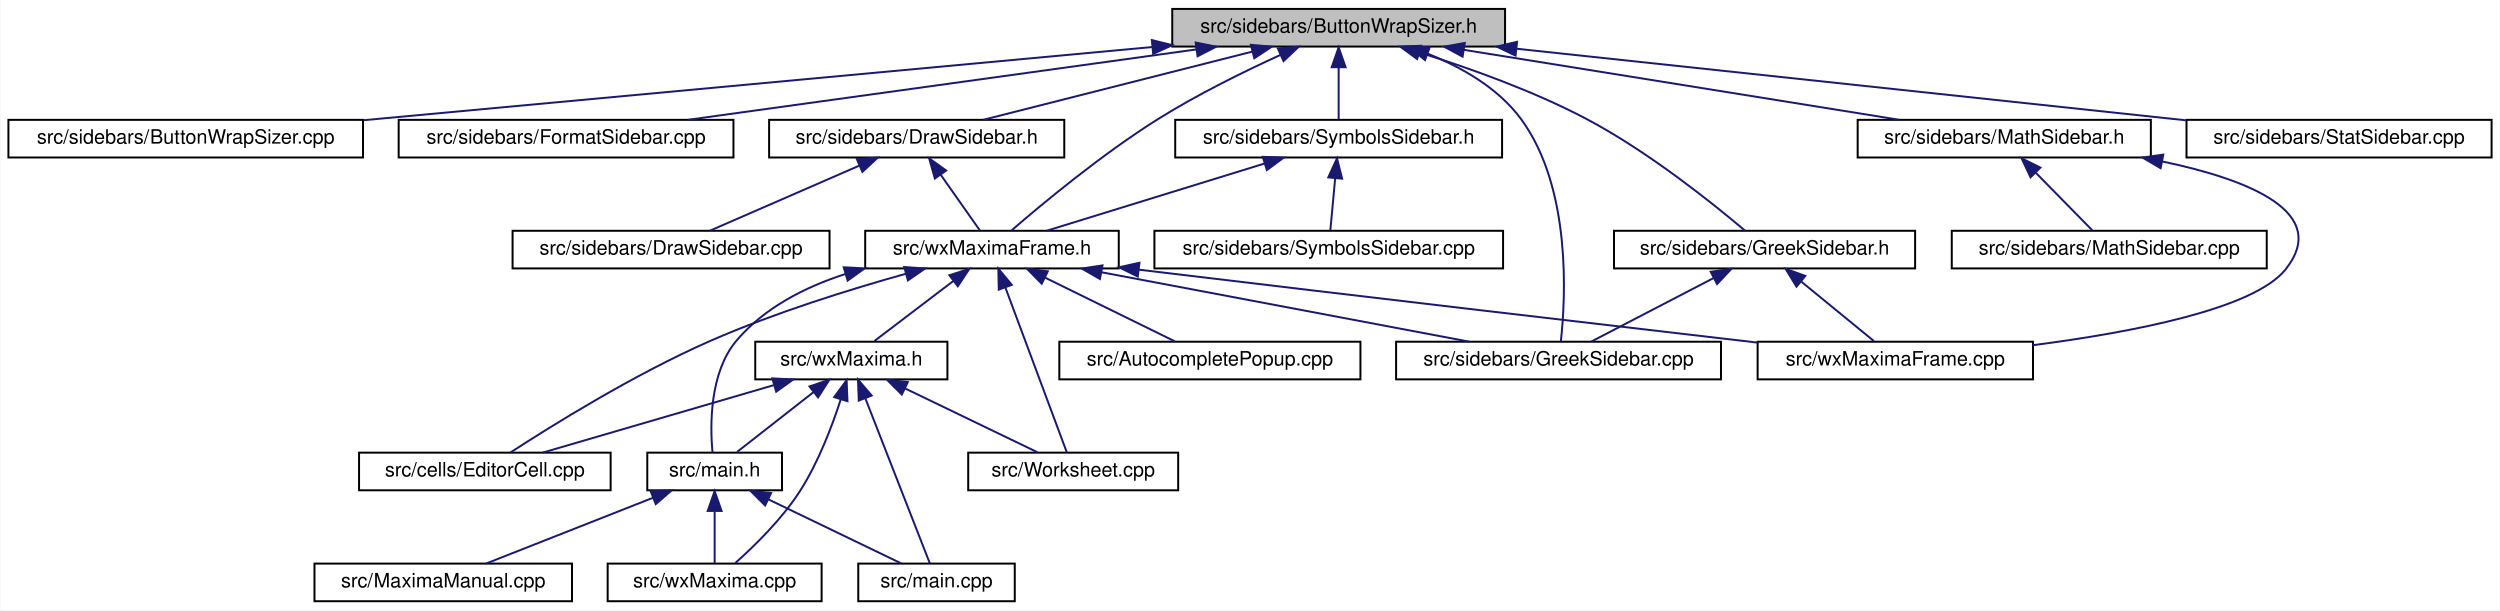
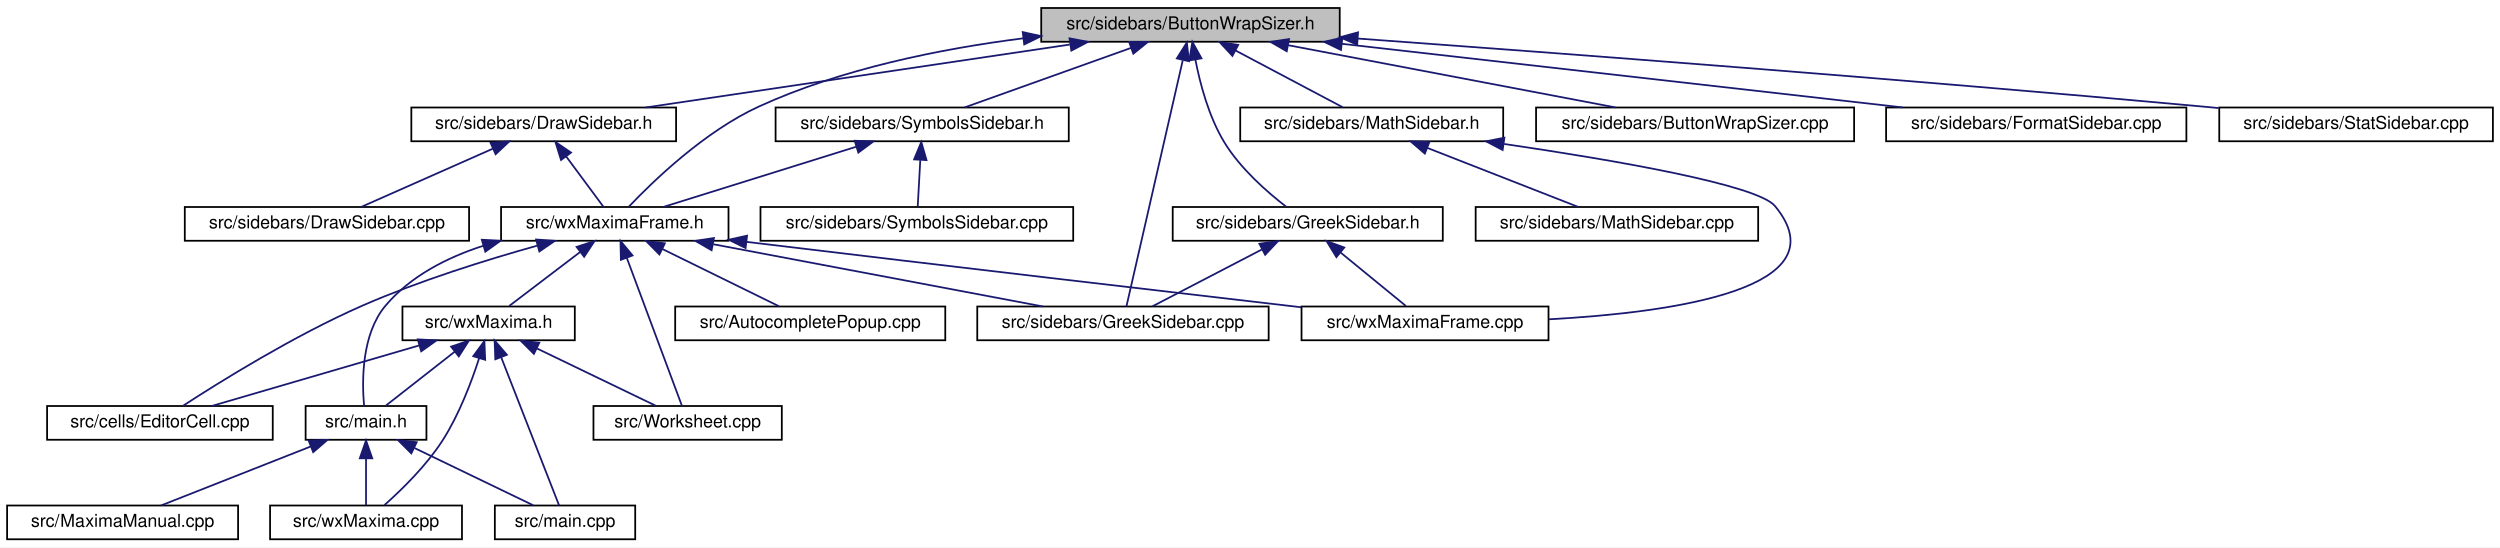
- <svg xmlns="http://www.w3.org/2000/svg" xmlns:xlink="http://www.w3.org/1999/xlink" width="1262pt" height="308pt" viewBox="0.00 0.00 1261.50 308.00">
+ <svg xmlns="http://www.w3.org/2000/svg" xmlns:xlink="http://www.w3.org/1999/xlink" width="1407pt" height="308pt" viewBox="0.00 0.00 1407.00 308.00">
  <g id="graph0" class="graph" transform="scale(1 1) rotate(0) translate(4 304)">
-     <polygon fill="white" stroke="transparent" points="-4,4 -4,-304 1257.5,-304 1257.5,4 -4,4" />
+     <polygon fill="white" stroke="transparent" points="-4,4 -4,-304 1403,-304 1403,4 -4,4" />
    <g id="node1" class="node">
      <g id="a_node1">
        <a xlink:title="This file contains the definition of the class Buttonwrapsizer that allows to select arbitrary unicod...">
-           <polygon fill="#bfbfbf" stroke="black" points="587.5,-280.5 587.5,-299.5 755.5,-299.5 755.5,-280.5 587.5,-280.5" />
-           <text text-anchor="middle" x="671.5" y="-287.5" font-family="Helvetica,sans-Serif" font-size="10.00">src/sidebars/ButtonWrapSizer.h</text>
+           <polygon fill="#bfbfbf" stroke="black" points="582,-280.5 582,-299.5 750,-299.5 750,-280.5 582,-280.5" />
+           <text text-anchor="middle" x="666" y="-287.5" font-family="Helvetica,sans-Serif" font-size="10.00">src/sidebars/ButtonWrapSizer.h</text>
        </a>
      </g>
    </g>
    <g id="node2" class="node">
      <g id="a_node2">
-         <a xlink:href="ButtonWrapSizer_8cpp.html" target="_top" xlink:title="This file defines the class CharacterButton.">
-           <polygon fill="white" stroke="black" points="0,-224.5 0,-243.5 179,-243.5 179,-224.5 0,-224.5" />
-           <text text-anchor="middle" x="89.5" y="-231.5" font-family="Helvetica,sans-Serif" font-size="10.00">src/sidebars/ButtonWrapSizer.cpp</text>
+         <a xlink:href="DrawSidebar_8h.html" target="_top" xlink:title="This file declares the class StatSidebar, that provides some statistics buttons.">
+           <polygon fill="white" stroke="black" points="227.5,-224.5 227.5,-243.5 376.5,-243.5 376.5,-224.5 227.5,-224.5" />
+           <text text-anchor="middle" x="302" y="-231.5" font-family="Helvetica,sans-Serif" font-size="10.00">src/sidebars/DrawSidebar.h</text>
        </a>
      </g>
    </g>
    <g id="edge1" class="edge">
-       <path fill="none" stroke="midnightblue" d="M577.42,-280.27C467.56,-270.08 287.17,-253.34 179.22,-243.32" />
-       <polygon fill="midnightblue" stroke="midnightblue" points="577.21,-283.77 587.49,-281.21 577.86,-276.8 577.21,-283.77" />
-     </g>
-     <g id="node3" class="node">
-       <g id="a_node3">
-         <a xlink:href="FormatSidebar_8cpp.html" target="_top" xlink:title="This file defines the class FormatSidebar.">
-           <polygon fill="white" stroke="black" points="197,-224.5 197,-243.5 366,-243.5 366,-224.5 197,-224.5" />
-           <text text-anchor="middle" x="281.5" y="-231.5" font-family="Helvetica,sans-Serif" font-size="10.00">src/sidebars/FormatSidebar.cpp</text>
-         </a>
-       </g>
-     </g>
-     <g id="edge2" class="edge">
-       <path fill="none" stroke="midnightblue" d="M599.58,-279.04C525.92,-268.84 412.63,-253.16 343.01,-243.52" />
-       <polygon fill="midnightblue" stroke="midnightblue" points="599.32,-282.54 609.7,-280.44 600.28,-275.6 599.32,-282.54" />
+       <path fill="none" stroke="midnightblue" d="M598.03,-278.92C529.26,-268.71 424.13,-253.12 359.41,-243.52" />
+       <polygon fill="midnightblue" stroke="midnightblue" points="597.92,-282.44 608.32,-280.44 598.95,-275.51 597.92,-282.44" />
    </g>
    <g id="node4" class="node">
      <g id="a_node4">
-         <a xlink:href="DrawSidebar_8h.html" target="_top" xlink:title="This file declares the class StatSidebar, that provides some statistics buttons.">
-           <polygon fill="white" stroke="black" points="384,-224.5 384,-243.5 533,-243.5 533,-224.5 384,-224.5" />
-           <text text-anchor="middle" x="458.5" y="-231.5" font-family="Helvetica,sans-Serif" font-size="10.00">src/sidebars/DrawSidebar.h</text>
-         </a>
-       </g>
-     </g>
-     <g id="edge3" class="edge">
-       <path fill="none" stroke="midnightblue" d="M627.95,-277.96C587.72,-267.76 528.8,-252.82 492.09,-243.52" />
-       <polygon fill="midnightblue" stroke="midnightblue" points="627.2,-281.38 637.75,-280.44 628.92,-274.59 627.2,-281.38" />
-     </g>
-     <g id="node6" class="node">
-       <g id="a_node6">
        <a xlink:href="wxMaximaFrame_8h.html" target="_top" xlink:title="This file declares the class wxMaximaFrame.">
-           <polygon fill="white" stroke="black" points="432.5,-168.5 432.5,-187.5 560.5,-187.5 560.5,-168.5 432.5,-168.5" />
-           <text text-anchor="middle" x="496.5" y="-175.5" font-family="Helvetica,sans-Serif" font-size="10.00">src/wxMaximaFrame.h</text>
+           <polygon fill="white" stroke="black" points="278,-168.5 278,-187.5 406,-187.5 406,-168.5 278,-168.5" />
+           <text text-anchor="middle" x="342" y="-175.5" font-family="Helvetica,sans-Serif" font-size="10.00">src/wxMaximaFrame.h</text>
        </a>
      </g>
    </g>
    <g id="edge32" class="edge">
-       <path fill="none" stroke="midnightblue" d="M642.11,-276.28C623.89,-267.96 600.26,-256.36 580.5,-244 552.05,-226.2 521.59,-200.86 506.37,-187.69" />
-       <polygon fill="midnightblue" stroke="midnightblue" points="640.81,-279.53 651.36,-280.44 643.68,-273.15 640.81,-279.53" />
-     </g>
-     <g id="node13" class="node">
-       <g id="a_node13">
+       <path fill="none" stroke="midnightblue" d="M571.88,-282.44C525.42,-276.54 469.51,-265.31 423,-244 392.51,-230.03 363.57,-202.05 350.02,-187.79" />
+       <polygon fill="midnightblue" stroke="midnightblue" points="571.6,-285.93 581.94,-283.66 572.44,-278.98 571.6,-285.93" />
+     </g>
+     <g id="node11" class="node">
+       <g id="a_node11">
        <a xlink:href="GreekSidebar_8cpp.html" target="_top" xlink:title="This file defines the class GreekSidebar.">
-           <polygon fill="white" stroke="black" points="700.5,-112.5 700.5,-131.5 864.5,-131.5 864.5,-112.5 700.5,-112.5" />
-           <text text-anchor="middle" x="782.5" y="-119.5" font-family="Helvetica,sans-Serif" font-size="10.00">src/sidebars/GreekSidebar.cpp</text>
+           <polygon fill="white" stroke="black" points="546,-112.5 546,-131.5 710,-131.5 710,-112.5 546,-112.5" />
+           <text text-anchor="middle" x="628" y="-119.5" font-family="Helvetica,sans-Serif" font-size="10.00">src/sidebars/GreekSidebar.cpp</text>
        </a>
      </g>
    </g>
    <g id="edge24" class="edge">
-       <path fill="none" stroke="midnightblue" d="M716.36,-276.92C733.66,-270.04 752.01,-259.57 763.5,-244 789.26,-209.1 786.03,-152.98 783.66,-131.63" />
-       <polygon fill="midnightblue" stroke="midnightblue" points="715.09,-273.66 706.9,-280.39 717.5,-280.23 715.09,-273.66" />
+       <path fill="none" stroke="midnightblue" d="M661.63,-269.93C653.39,-233.92 635.84,-157.23 629.96,-131.57" />
+       <polygon fill="midnightblue" stroke="midnightblue" points="658.31,-271.11 663.96,-280.08 665.14,-269.55 658.31,-271.11" />
+     </g>
+     <g id="node15" class="node">
+       <g id="a_node15">
+         <a xlink:href="ButtonWrapSizer_8cpp.html" target="_top" xlink:title="This file defines the class CharacterButton.">
+           <polygon fill="white" stroke="black" points="860.5,-224.5 860.5,-243.5 1039.5,-243.5 1039.5,-224.5 860.5,-224.5" />
+           <text text-anchor="middle" x="950" y="-231.5" font-family="Helvetica,sans-Serif" font-size="10.00">src/sidebars/ButtonWrapSizer.cpp</text>
+         </a>
+       </g>
+     </g>
+     <g id="edge19" class="edge">
+       <path fill="none" stroke="midnightblue" d="M721.03,-278.54C774.7,-268.33 855.34,-253 905.21,-243.52" />
+       <polygon fill="midnightblue" stroke="midnightblue" points="720.17,-275.14 711,-280.44 721.48,-282.01 720.17,-275.14" />
+     </g>
+     <g id="node16" class="node">
+       <g id="a_node16">
+         <a xlink:href="FormatSidebar_8cpp.html" target="_top" xlink:title="This file defines the class FormatSidebar.">
+           <polygon fill="white" stroke="black" points="1057.5,-224.5 1057.5,-243.5 1226.5,-243.5 1226.5,-224.5 1057.5,-224.5" />
+           <text text-anchor="middle" x="1142" y="-231.5" font-family="Helvetica,sans-Serif" font-size="10.00">src/sidebars/FormatSidebar.cpp</text>
+         </a>
+       </g>
+     </g>
+     <g id="edge20" class="edge">
+       <path fill="none" stroke="midnightblue" d="M751.31,-279.32C841.1,-269.14 981.07,-253.26 1066.84,-243.53" />
+       <polygon fill="midnightblue" stroke="midnightblue" points="750.7,-275.87 741.16,-280.47 751.49,-282.82 750.7,-275.87" />
    </g>
    <g id="node17" class="node">
      <g id="a_node17">
        <a xlink:href="GreekSidebar_8h.html" target="_top" xlink:title="This file declares the class wxMaximaFrame.">
-           <polygon fill="white" stroke="black" points="810.5,-168.5 810.5,-187.5 962.5,-187.5 962.5,-168.5 810.5,-168.5" />
-           <text text-anchor="middle" x="886.5" y="-175.5" font-family="Helvetica,sans-Serif" font-size="10.00">src/sidebars/GreekSidebar.h</text>
+           <polygon fill="white" stroke="black" points="656,-168.5 656,-187.5 808,-187.5 808,-168.5 656,-168.5" />
+           <text text-anchor="middle" x="732" y="-175.5" font-family="Helvetica,sans-Serif" font-size="10.00">src/sidebars/GreekSidebar.h</text>
        </a>
      </g>
    </g>
    <g id="edge21" class="edge">
-       <path fill="none" stroke="midnightblue" d="M712.46,-277.45C737.48,-269.62 769.7,-258.14 796.5,-244 827.87,-227.45 860.64,-201.11 876.59,-187.61" />
-       <polygon fill="midnightblue" stroke="midnightblue" points="711.11,-274.2 702.57,-280.47 713.15,-280.9 711.11,-274.2" />
+       <path fill="none" stroke="midnightblue" d="M668.78,-270.35C671.42,-256.76 676.32,-238.29 685,-224 694.03,-209.13 709.2,-195.87 719.86,-187.66" />
+       <polygon fill="midnightblue" stroke="midnightblue" points="665.29,-269.98 667.06,-280.43 672.19,-271.16 665.29,-269.98" />
    </g>
    <g id="node18" class="node">
      <g id="a_node18">
        <a xlink:href="MathSidebar_8h.html" target="_top" xlink:title="This file declares the class wxMaximaFrame.">
-           <polygon fill="white" stroke="black" points="933.5,-224.5 933.5,-243.5 1081.5,-243.5 1081.5,-224.5 933.5,-224.5" />
-           <text text-anchor="middle" x="1007.5" y="-231.5" font-family="Helvetica,sans-Serif" font-size="10.00">src/sidebars/MathSidebar.h</text>
+           <polygon fill="white" stroke="black" points="694,-224.5 694,-243.5 842,-243.5 842,-224.5 694,-224.5" />
+           <text text-anchor="middle" x="768" y="-231.5" font-family="Helvetica,sans-Serif" font-size="10.00">src/sidebars/MathSidebar.h</text>
        </a>
      </g>
    </g>
    <g id="edge25" class="edge">
-       <path fill="none" stroke="midnightblue" d="M734.63,-278.85C798.12,-268.65 894.89,-253.1 954.51,-243.52" />
-       <polygon fill="midnightblue" stroke="midnightblue" points="734.06,-275.4 724.74,-280.44 735.17,-282.31 734.06,-275.4" />
+       <path fill="none" stroke="midnightblue" d="M691.33,-275.59C710.19,-265.61 735.38,-252.27 751.65,-243.65" />
+       <polygon fill="midnightblue" stroke="midnightblue" points="689.59,-272.55 682.39,-280.32 692.86,-278.74 689.59,-272.55" />
    </g>
    <g id="node20" class="node">
      <g id="a_node20">
        <a xlink:href="StatSidebar_8cpp.html" target="_top" xlink:title="This file defines the class StatSidebar.">
-           <polygon fill="white" stroke="black" points="1099.5,-224.5 1099.5,-243.5 1253.5,-243.5 1253.5,-224.5 1099.5,-224.5" />
-           <text text-anchor="middle" x="1176.5" y="-231.5" font-family="Helvetica,sans-Serif" font-size="10.00">src/sidebars/StatSidebar.cpp</text>
+           <polygon fill="white" stroke="black" points="1245,-224.5 1245,-243.5 1399,-243.5 1399,-224.5 1245,-224.5" />
+           <text text-anchor="middle" x="1322" y="-231.5" font-family="Helvetica,sans-Serif" font-size="10.00">src/sidebars/StatSidebar.cpp</text>
        </a>
      </g>
    </g>
    <g id="edge28" class="edge">
-       <path fill="none" stroke="midnightblue" d="M761.23,-279.4C857.33,-269.13 1008.25,-252.99 1099.25,-243.26" />
-       <polygon fill="midnightblue" stroke="midnightblue" points="760.81,-275.93 751.24,-280.47 761.56,-282.89 760.81,-275.93" />
+       <path fill="none" stroke="midnightblue" d="M760.09,-282.31C873.15,-274.1 1068.56,-259.37 1236,-244 1238.84,-243.74 1241.73,-243.47 1244.65,-243.19" />
+       <polygon fill="midnightblue" stroke="midnightblue" points="759.8,-278.82 750.08,-283.04 760.31,-285.8 759.8,-278.82" />
    </g>
    <g id="node21" class="node">
      <g id="a_node21">
        <a xlink:href="SymbolsSidebar_8h.html" target="_top" xlink:title="This file declares the class wxMaximaFrame.">
-           <polygon fill="white" stroke="black" points="589,-224.5 589,-243.5 754,-243.5 754,-224.5 589,-224.5" />
-           <text text-anchor="middle" x="671.5" y="-231.5" font-family="Helvetica,sans-Serif" font-size="10.00">src/sidebars/SymbolsSidebar.h</text>
+           <polygon fill="white" stroke="black" points="432.5,-224.5 432.5,-243.5 597.5,-243.5 597.5,-224.5 432.5,-224.5" />
+           <text text-anchor="middle" x="515" y="-231.5" font-family="Helvetica,sans-Serif" font-size="10.00">src/sidebars/SymbolsSidebar.h</text>
        </a>
      </g>
    </g>
    <g id="edge29" class="edge">
-       <path fill="none" stroke="midnightblue" d="M671.5,-269.8C671.5,-260.91 671.5,-250.78 671.5,-243.75" />
-       <polygon fill="midnightblue" stroke="midnightblue" points="668,-270.08 671.5,-280.08 675,-270.08 668,-270.08" />
+       <path fill="none" stroke="midnightblue" d="M632.55,-277.04C604.14,-266.88 564.06,-252.55 538.81,-243.52" />
+       <polygon fill="midnightblue" stroke="midnightblue" points="631.48,-280.37 642.07,-280.44 633.84,-273.78 631.48,-280.37" />
+     </g>
+     <g id="node3" class="node">
+       <g id="a_node3">
+         <a xlink:href="DrawSidebar_8cpp.html" target="_top" xlink:title="This file defines the class StatSidebar.">
+           <polygon fill="white" stroke="black" points="100,-168.5 100,-187.5 260,-187.5 260,-168.5 100,-168.5" />
+           <text text-anchor="middle" x="180" y="-175.5" font-family="Helvetica,sans-Serif" font-size="10.00">src/sidebars/DrawSidebar.cpp</text>
+         </a>
+       </g>
+     </g>
+     <g id="edge2" class="edge">
+       <path fill="none" stroke="midnightblue" d="M273.46,-220.37C250.61,-210.26 219.19,-196.35 199.24,-187.52" />
+       <polygon fill="midnightblue" stroke="midnightblue" points="272.11,-223.6 282.67,-224.44 274.94,-217.2 272.11,-223.6" />
+     </g>
+     <g id="edge3" class="edge">
+       <path fill="none" stroke="midnightblue" d="M314.7,-215.86C321.63,-206.5 329.91,-195.33 335.52,-187.75" />
+       <polygon fill="midnightblue" stroke="midnightblue" points="311.75,-213.96 308.61,-224.08 317.37,-218.13 311.75,-213.96" />
    </g>
    <g id="node5" class="node">
      <g id="a_node5">
-         <a xlink:href="DrawSidebar_8cpp.html" target="_top" xlink:title="This file defines the class StatSidebar.">
-           <polygon fill="white" stroke="black" points="254.5,-168.5 254.5,-187.5 414.5,-187.5 414.5,-168.5 254.5,-168.5" />
-           <text text-anchor="middle" x="334.5" y="-175.5" font-family="Helvetica,sans-Serif" font-size="10.00">src/sidebars/DrawSidebar.cpp</text>
+         <a xlink:href="AutocompletePopup_8cpp.html" target="_top" xlink:title="This file defines the class AutocompletePopup.">
+           <polygon fill="white" stroke="black" points="376,-112.5 376,-131.5 528,-131.5 528,-112.5 376,-112.5" />
+           <text text-anchor="middle" x="452" y="-119.5" font-family="Helvetica,sans-Serif" font-size="10.00">src/AutocompletePopup.cpp</text>
        </a>
      </g>
    </g>
    <g id="edge4" class="edge">
-       <path fill="none" stroke="midnightblue" d="M429.49,-220.37C406.27,-210.26 374.34,-196.35 354.06,-187.52" />
-       <polygon fill="midnightblue" stroke="midnightblue" points="428.29,-223.66 438.85,-224.44 431.08,-217.24 428.29,-223.66" />
+       <path fill="none" stroke="midnightblue" d="M368.76,-163.86C389.16,-153.85 416.67,-140.35 434.37,-131.65" />
+       <polygon fill="midnightblue" stroke="midnightblue" points="367.11,-160.78 359.67,-168.32 370.19,-167.06 367.11,-160.78" />
+     </g>
+     <g id="node6" class="node">
+       <g id="a_node6">
+         <a xlink:href="EditorCell_8cpp.html" target="_top" xlink:title="This file defines the class EditorCell.">
+           <polygon fill="white" stroke="black" points="22.5,-56.5 22.5,-75.5 149.5,-75.5 149.5,-56.5 22.5,-56.5" />
+           <text text-anchor="middle" x="86" y="-63.5" font-family="Helvetica,sans-Serif" font-size="10.00">src/cells/EditorCell.cpp</text>
+         </a>
+       </g>
    </g>
    <g id="edge5" class="edge">
-       <path fill="none" stroke="midnightblue" d="M470.56,-215.86C477.14,-206.5 485.01,-195.33 490.34,-187.75" />
-       <polygon fill="midnightblue" stroke="midnightblue" points="467.67,-213.89 464.77,-224.08 473.39,-217.92 467.67,-213.89" />
+       <path fill="none" stroke="midnightblue" d="M298.58,-165.82C270.01,-157.84 232.11,-146.05 200,-132 161.6,-115.19 119.51,-88.97 98.87,-75.54" />
+       <polygon fill="midnightblue" stroke="midnightblue" points="297.71,-169.21 308.28,-168.48 299.56,-162.46 297.71,-169.21" />
    </g>
    <g id="node7" class="node">
      <g id="a_node7">
-         <a xlink:href="AutocompletePopup_8cpp.html" target="_top" xlink:title="This file defines the class AutocompletePopup.">
-           <polygon fill="white" stroke="black" points="530.5,-112.5 530.5,-131.5 682.5,-131.5 682.5,-112.5 530.5,-112.5" />
-           <text text-anchor="middle" x="606.5" y="-119.5" font-family="Helvetica,sans-Serif" font-size="10.00">src/AutocompletePopup.cpp</text>
+         <a xlink:href="main_8h.html" target="_top" xlink:title="This file declares the class wxMaxima that contains most of the program's logic.">
+           <polygon fill="white" stroke="black" points="168,-56.5 168,-75.5 236,-75.5 236,-56.5 168,-56.5" />
+           <text text-anchor="middle" x="202" y="-63.5" font-family="Helvetica,sans-Serif" font-size="10.00">src/main.h</text>
        </a>
      </g>
    </g>
    <g id="edge6" class="edge">
-       <path fill="none" stroke="midnightblue" d="M523.26,-163.86C543.66,-153.85 571.17,-140.35 588.87,-131.65" />
-       <polygon fill="midnightblue" stroke="midnightblue" points="521.61,-160.78 514.17,-168.32 524.69,-167.06 521.61,-160.78" />
+       <path fill="none" stroke="midnightblue" d="M268.01,-165.68C247.48,-159.06 227.01,-148.58 213,-132 199.41,-115.91 199.67,-89.37 200.9,-75.71" />
+       <polygon fill="midnightblue" stroke="midnightblue" points="267.16,-169.08 277.75,-168.54 269.14,-162.36 267.16,-169.08" />
+     </g>
+     <g id="edge10" class="edge">
+       <path fill="none" stroke="midnightblue" d="M397.41,-166.54C451.47,-156.33 532.67,-141 582.89,-131.52" />
+       <polygon fill="midnightblue" stroke="midnightblue" points="396.49,-163.15 387.32,-168.44 397.79,-170.03 396.49,-163.15" />
+     </g>
+     <g id="node12" class="node">
+       <g id="a_node12">
+         <a xlink:href="wxMaxima_8h.html" target="_top" xlink:title="This file declares the class wxMaxima that contains most of the program's logic.">
+           <polygon fill="white" stroke="black" points="222.5,-112.5 222.5,-131.5 319.5,-131.5 319.5,-112.5 222.5,-112.5" />
+           <text text-anchor="middle" x="271" y="-119.5" font-family="Helvetica,sans-Serif" font-size="10.00">src/wxMaxima.h</text>
+         </a>
+       </g>
+     </g>
+     <g id="edge11" class="edge">
+       <path fill="none" stroke="midnightblue" d="M322.41,-162.1C309.63,-152.38 293.39,-140.03 282.61,-131.83" />
+       <polygon fill="midnightblue" stroke="midnightblue" points="320.51,-165.06 330.59,-168.32 324.75,-159.48 320.51,-165.06" />
+     </g>
+     <g id="node13" class="node">
+       <g id="a_node13">
+         <a xlink:href="Worksheet_8cpp.html" target="_top" xlink:title="This file defines the class Worksheet.">
+           <polygon fill="white" stroke="black" points="330,-56.5 330,-75.5 436,-75.5 436,-56.5 330,-56.5" />
+           <text text-anchor="middle" x="383" y="-63.5" font-family="Helvetica,sans-Serif" font-size="10.00">src/Worksheet.cpp</text>
+         </a>
+       </g>
+     </g>
+     <g id="edge17" class="edge">
+       <path fill="none" stroke="midnightblue" d="M348.71,-159C357.66,-135 373.13,-93.47 379.8,-75.59" />
+       <polygon fill="midnightblue" stroke="midnightblue" points="345.43,-157.78 345.22,-168.37 351.99,-160.22 345.43,-157.78" />
+     </g>
+     <g id="node14" class="node">
+       <g id="a_node14">
+         <a xlink:href="wxMaximaFrame_8cpp.html" target="_top" xlink:title="This file defines the class wxMaximaFrame.">
+           <polygon fill="white" stroke="black" points="728.5,-112.5 728.5,-131.5 867.5,-131.5 867.5,-112.5 728.5,-112.5" />
+           <text text-anchor="middle" x="798" y="-119.5" font-family="Helvetica,sans-Serif" font-size="10.00">src/wxMaximaFrame.cpp</text>
+         </a>
+       </g>
+     </g>
+     <g id="edge18" class="edge">
+       <path fill="none" stroke="midnightblue" d="M416.17,-167.86C531.67,-153.98 653.87,-139.71 728.45,-131.05" />
+       <polygon fill="midnightblue" stroke="midnightblue" points="415.6,-164.41 406.09,-169.08 416.44,-171.36 415.6,-164.41" />
    </g>
    <g id="node8" class="node">
      <g id="a_node8">
-         <a xlink:href="EditorCell_8cpp.html" target="_top" xlink:title="This file defines the class EditorCell.">
-           <polygon fill="white" stroke="black" points="177,-56.5 177,-75.5 304,-75.5 304,-56.5 177,-56.5" />
-           <text text-anchor="middle" x="240.5" y="-63.5" font-family="Helvetica,sans-Serif" font-size="10.00">src/cells/EditorCell.cpp</text>
+         <a xlink:href="main_8cpp.html" target="_top" xlink:title="The file that defines the starting point of the program.">
+           <polygon fill="white" stroke="black" points="274.5,-0.5 274.5,-19.5 353.5,-19.5 353.5,-0.5 274.5,-0.5" />
+           <text text-anchor="middle" x="314" y="-7.5" font-family="Helvetica,sans-Serif" font-size="10.00">src/main.cpp</text>
        </a>
      </g>
    </g>
    <g id="edge7" class="edge">
-       <path fill="none" stroke="midnightblue" d="M453.08,-165.82C424.51,-157.84 386.61,-146.05 354.5,-132 316.1,-115.19 274.01,-88.97 253.37,-75.54" />
-       <polygon fill="midnightblue" stroke="midnightblue" points="452.21,-169.21 462.78,-168.48 454.06,-162.46 452.21,-169.21" />
+       <path fill="none" stroke="midnightblue" d="M229.25,-51.86C250.02,-41.85 278.02,-28.35 296.05,-19.65" />
+       <polygon fill="midnightblue" stroke="midnightblue" points="227.48,-48.83 219.99,-56.32 230.52,-55.13 227.48,-48.83" />
    </g>
    <g id="node9" class="node">
      <g id="a_node9">
-         <a xlink:href="main_8h.html" target="_top" xlink:title="This file declares the class wxMaxima that contains most of the program's logic.">
-           <polygon fill="white" stroke="black" points="322.5,-56.5 322.5,-75.5 390.5,-75.5 390.5,-56.5 322.5,-56.5" />
-           <text text-anchor="middle" x="356.5" y="-63.5" font-family="Helvetica,sans-Serif" font-size="10.00">src/main.h</text>
+         <a xlink:href="MaximaManual_8cpp.html" target="_top" xlink:title="This file defines the class MaximaManual.">
+           <polygon fill="white" stroke="black" points="0,-0.5 0,-19.5 130,-19.5 130,-0.5 0,-0.5" />
+           <text text-anchor="middle" x="65" y="-7.5" font-family="Helvetica,sans-Serif" font-size="10.00">src/MaximaManual.cpp</text>
        </a>
      </g>
    </g>
    <g id="edge8" class="edge">
-       <path fill="none" stroke="midnightblue" d="M422.51,-165.68C401.98,-159.06 381.51,-148.58 367.5,-132 353.91,-115.91 354.17,-89.37 355.4,-75.71" />
-       <polygon fill="midnightblue" stroke="midnightblue" points="421.66,-169.08 432.25,-168.54 423.64,-162.36 421.66,-169.08" />
-     </g>
-     <g id="edge12" class="edge">
-       <path fill="none" stroke="midnightblue" d="M551.91,-166.54C605.97,-156.33 687.17,-141 737.39,-131.52" />
-       <polygon fill="midnightblue" stroke="midnightblue" points="550.99,-163.15 541.82,-168.44 552.29,-170.03 550.99,-163.15" />
-     </g>
-     <g id="node14" class="node">
-       <g id="a_node14">
-         <a xlink:href="wxMaxima_8h.html" target="_top" xlink:title="This file declares the class wxMaxima that contains most of the program's logic.">
-           <polygon fill="white" stroke="black" points="377,-112.5 377,-131.5 474,-131.5 474,-112.5 377,-112.5" />
-           <text text-anchor="middle" x="425.5" y="-119.5" font-family="Helvetica,sans-Serif" font-size="10.00">src/wxMaxima.h</text>
-         </a>
-       </g>
-     </g>
-     <g id="edge13" class="edge">
-       <path fill="none" stroke="midnightblue" d="M476.91,-162.1C464.13,-152.38 447.89,-140.03 437.11,-131.83" />
-       <polygon fill="midnightblue" stroke="midnightblue" points="475.01,-165.06 485.09,-168.32 479.25,-159.48 475.01,-165.06" />
-     </g>
-     <g id="node15" class="node">
-       <g id="a_node15">
-         <a xlink:href="Worksheet_8cpp.html" target="_top" xlink:title="This file defines the class Worksheet.">
-           <polygon fill="white" stroke="black" points="484.5,-56.5 484.5,-75.5 590.5,-75.5 590.5,-56.5 484.5,-56.5" />
-           <text text-anchor="middle" x="537.5" y="-63.5" font-family="Helvetica,sans-Serif" font-size="10.00">src/Worksheet.cpp</text>
-         </a>
-       </g>
-     </g>
-     <g id="edge19" class="edge">
-       <path fill="none" stroke="midnightblue" d="M503.21,-159C512.16,-135 527.63,-93.47 534.3,-75.59" />
-       <polygon fill="midnightblue" stroke="midnightblue" points="499.93,-157.78 499.72,-168.37 506.49,-160.22 499.93,-157.78" />
-     </g>
-     <g id="node16" class="node">
-       <g id="a_node16">
-         <a xlink:href="wxMaximaFrame_8cpp.html" target="_top" xlink:title="This file defines the class wxMaximaFrame.">
-           <polygon fill="white" stroke="black" points="883,-112.5 883,-131.5 1022,-131.5 1022,-112.5 883,-112.5" />
-           <text text-anchor="middle" x="952.5" y="-119.5" font-family="Helvetica,sans-Serif" font-size="10.00">src/wxMaximaFrame.cpp</text>
-         </a>
-       </g>
-     </g>
-     <g id="edge20" class="edge">
-       <path fill="none" stroke="midnightblue" d="M570.67,-167.86C686.17,-153.98 808.37,-139.71 882.95,-131.05" />
-       <polygon fill="midnightblue" stroke="midnightblue" points="570.1,-164.41 560.59,-169.08 570.94,-171.36 570.1,-164.41" />
+       <path fill="none" stroke="midnightblue" d="M170.98,-52.77C145.24,-42.63 109.31,-28.47 86.61,-19.52" />
+       <polygon fill="midnightblue" stroke="midnightblue" points="169.71,-56.03 180.29,-56.44 172.27,-49.52 169.71,-56.03" />
    </g>
    <g id="node10" class="node">
      <g id="a_node10">
-         <a xlink:href="main_8cpp.html" target="_top" xlink:title="The file that defines the starting point of the program.">
-           <polygon fill="white" stroke="black" points="429,-0.5 429,-19.5 508,-19.5 508,-0.5 429,-0.5" />
-           <text text-anchor="middle" x="468.5" y="-7.5" font-family="Helvetica,sans-Serif" font-size="10.00">src/main.cpp</text>
+         <a xlink:href="wxMaxima_8cpp.html" target="_top" xlink:title="This file defines the contents of the class wxMaxima that contains most of the program's logic.">
+           <polygon fill="white" stroke="black" points="148,-0.5 148,-19.5 256,-19.5 256,-0.5 148,-0.5" />
+           <text text-anchor="middle" x="202" y="-7.5" font-family="Helvetica,sans-Serif" font-size="10.00">src/wxMaxima.cpp</text>
        </a>
      </g>
    </g>
    <g id="edge9" class="edge">
-       <path fill="none" stroke="midnightblue" d="M383.75,-51.86C404.52,-41.85 432.52,-28.35 450.55,-19.65" />
-       <polygon fill="midnightblue" stroke="midnightblue" points="381.98,-48.83 374.49,-56.32 385.02,-55.13 381.98,-48.83" />
-     </g>
-     <g id="node11" class="node">
-       <g id="a_node11">
-         <a xlink:href="MaximaManual_8cpp.html" target="_top" xlink:title="This file defines the class MaximaManual.">
-           <polygon fill="white" stroke="black" points="154.5,-0.5 154.5,-19.5 284.5,-19.5 284.5,-0.5 154.5,-0.5" />
-           <text text-anchor="middle" x="219.5" y="-7.5" font-family="Helvetica,sans-Serif" font-size="10.00">src/MaximaManual.cpp</text>
-         </a>
-       </g>
-     </g>
-     <g id="edge10" class="edge">
-       <path fill="none" stroke="midnightblue" d="M325.48,-52.77C299.74,-42.63 263.81,-28.47 241.11,-19.52" />
-       <polygon fill="midnightblue" stroke="midnightblue" points="324.21,-56.03 334.79,-56.44 326.77,-49.52 324.21,-56.03" />
-     </g>
-     <g id="node12" class="node">
-       <g id="a_node12">
-         <a xlink:href="wxMaxima_8cpp.html" target="_top" xlink:title="This file defines the contents of the class wxMaxima that contains most of the program's logic.">
-           <polygon fill="white" stroke="black" points="302.5,-0.5 302.5,-19.5 410.5,-19.5 410.5,-0.5 302.5,-0.5" />
-           <text text-anchor="middle" x="356.5" y="-7.5" font-family="Helvetica,sans-Serif" font-size="10.00">src/wxMaxima.cpp</text>
-         </a>
-       </g>
-     </g>
-     <g id="edge11" class="edge">
-       <path fill="none" stroke="midnightblue" d="M356.5,-45.8C356.5,-36.91 356.5,-26.78 356.5,-19.75" />
-       <polygon fill="midnightblue" stroke="midnightblue" points="353,-46.08 356.5,-56.08 360,-46.08 353,-46.08" />
+       <path fill="none" stroke="midnightblue" d="M202,-45.8C202,-36.91 202,-26.78 202,-19.75" />
+       <polygon fill="midnightblue" stroke="midnightblue" points="198.5,-46.08 202,-56.08 205.5,-46.08 198.5,-46.08" />
+     </g>
+     <g id="edge12" class="edge">
+       <path fill="none" stroke="midnightblue" d="M231.83,-109.57C196.93,-99.38 146.65,-84.7 115.18,-75.52" />
+       <polygon fill="midnightblue" stroke="midnightblue" points="231.11,-113 241.69,-112.44 233.07,-106.28 231.11,-113" />
+     </g>
+     <g id="edge13" class="edge">
+       <path fill="none" stroke="midnightblue" d="M251.96,-106.1C239.54,-96.38 223.76,-84.03 213.29,-75.83" />
+       <polygon fill="midnightblue" stroke="midnightblue" points="249.88,-108.92 259.91,-112.32 254.2,-103.4 249.88,-108.92" />
    </g>
    <g id="edge14" class="edge">
-       <path fill="none" stroke="midnightblue" d="M386.33,-109.57C351.43,-99.38 301.15,-84.7 269.68,-75.52" />
-       <polygon fill="midnightblue" stroke="midnightblue" points="385.61,-113 396.19,-112.44 387.57,-106.28 385.61,-113" />
+       <path fill="none" stroke="midnightblue" d="M278.04,-103C287.42,-79 303.65,-37.47 310.64,-19.59" />
+       <polygon fill="midnightblue" stroke="midnightblue" points="274.76,-101.78 274.37,-112.37 281.27,-104.33 274.76,-101.78" />
+     </g>
+     <g id="edge16" class="edge">
+       <path fill="none" stroke="midnightblue" d="M265.68,-102.45C261.32,-88.93 254.34,-70.52 245,-56 235.88,-41.82 221.91,-28.21 212.38,-19.75" />
+       <polygon fill="midnightblue" stroke="midnightblue" points="262.35,-103.54 268.62,-112.08 269.05,-101.49 262.35,-103.54" />
    </g>
    <g id="edge15" class="edge">
-       <path fill="none" stroke="midnightblue" d="M406.46,-106.1C394.04,-96.38 378.26,-84.03 367.79,-75.83" />
-       <polygon fill="midnightblue" stroke="midnightblue" points="404.38,-108.92 414.41,-112.32 408.7,-103.4 404.38,-108.92" />
-     </g>
-     <g id="edge16" class="edge">
-       <path fill="none" stroke="midnightblue" d="M432.54,-103C441.92,-79 458.15,-37.47 465.14,-19.59" />
-       <polygon fill="midnightblue" stroke="midnightblue" points="429.26,-101.78 428.87,-112.37 435.77,-104.33 429.26,-101.78" />
-     </g>
-     <g id="edge18" class="edge">
-       <path fill="none" stroke="midnightblue" d="M420.18,-102.45C415.82,-88.93 408.84,-70.52 399.5,-56 390.38,-41.82 376.41,-28.21 366.88,-19.75" />
-       <polygon fill="midnightblue" stroke="midnightblue" points="416.85,-103.54 423.12,-112.08 423.55,-101.49 416.85,-103.54" />
-     </g>
-     <g id="edge17" class="edge">
-       <path fill="none" stroke="midnightblue" d="M452.75,-107.86C473.52,-97.85 501.52,-84.35 519.55,-75.65" />
-       <polygon fill="midnightblue" stroke="midnightblue" points="450.98,-104.83 443.49,-112.32 454.02,-111.13 450.98,-104.83" />
+       <path fill="none" stroke="midnightblue" d="M298.25,-107.86C319.02,-97.85 347.02,-84.35 365.05,-75.65" />
+       <polygon fill="midnightblue" stroke="midnightblue" points="296.48,-104.83 288.99,-112.32 299.52,-111.13 296.48,-104.83" />
    </g>
    <g id="edge22" class="edge">
-       <path fill="none" stroke="midnightblue" d="M860.67,-163.59C841.44,-153.61 815.76,-140.27 799.17,-131.65" />
-       <polygon fill="midnightblue" stroke="midnightblue" points="859.3,-166.82 869.79,-168.32 862.53,-160.61 859.3,-166.82" />
+       <path fill="none" stroke="midnightblue" d="M706.17,-163.59C686.94,-153.61 661.26,-140.27 644.67,-131.65" />
+       <polygon fill="midnightblue" stroke="midnightblue" points="704.8,-166.82 715.29,-168.32 708.03,-160.61 704.8,-166.82" />
    </g>
    <g id="edge23" class="edge">
-       <path fill="none" stroke="midnightblue" d="M905.05,-161.82C916.88,-152.15 931.79,-139.95 941.7,-131.83" />
-       <polygon fill="midnightblue" stroke="midnightblue" points="902.63,-159.28 897.1,-168.32 907.06,-164.7 902.63,-159.28" />
+       <path fill="none" stroke="midnightblue" d="M750.55,-161.82C762.38,-152.15 777.29,-139.95 787.2,-131.83" />
+       <polygon fill="midnightblue" stroke="midnightblue" points="748.13,-159.28 742.6,-168.32 752.56,-164.7 748.13,-159.28" />
    </g>
    <g id="edge27" class="edge">
-       <path fill="none" stroke="midnightblue" d="M1087.26,-222.49C1131.14,-213.31 1172.44,-196.77 1149.5,-168 1133.59,-148.04 1072.13,-136.24 1022.03,-129.76" />
-       <polygon fill="midnightblue" stroke="midnightblue" points="1086.43,-219.09 1077.29,-224.45 1087.78,-225.96 1086.43,-219.09" />
+       <path fill="none" stroke="midnightblue" d="M842.52,-222.98C904.86,-213.84 985.17,-199.97 995,-188 1033,-141.73 938.56,-128.14 867.67,-124.3" />
+       <polygon fill="midnightblue" stroke="midnightblue" points="841.68,-219.57 832.29,-224.47 842.68,-226.5 841.68,-219.57" />
    </g>
    <g id="node19" class="node">
      <g id="a_node19">
        <a xlink:href="MathSidebar_8cpp.html" target="_top" xlink:title="This file defines the class SymbolsSidebar.">
-           <polygon fill="white" stroke="black" points="981,-168.5 981,-187.5 1140,-187.5 1140,-168.5 981,-168.5" />
-           <text text-anchor="middle" x="1060.5" y="-175.5" font-family="Helvetica,sans-Serif" font-size="10.00">src/sidebars/MathSidebar.cpp</text>
+           <polygon fill="white" stroke="black" points="826.5,-168.5 826.5,-187.5 985.5,-187.5 985.5,-168.5 826.5,-168.5" />
+           <text text-anchor="middle" x="906" y="-175.5" font-family="Helvetica,sans-Serif" font-size="10.00">src/sidebars/MathSidebar.cpp</text>
        </a>
      </g>
    </g>
    <g id="edge26" class="edge">
-       <path fill="none" stroke="midnightblue" d="M1023.48,-216.72C1032.82,-207.2 1044.25,-195.56 1051.91,-187.75" />
-       <polygon fill="midnightblue" stroke="midnightblue" points="1020.76,-214.49 1016.25,-224.08 1025.75,-219.4 1020.76,-214.49" />
+       <path fill="none" stroke="midnightblue" d="M799.25,-220.77C825.17,-210.63 861.36,-196.47 884.24,-187.52" />
+       <polygon fill="midnightblue" stroke="midnightblue" points="797.9,-217.54 789.87,-224.44 800.45,-224.06 797.9,-217.54" />
    </g>
    <g id="edge31" class="edge">
-       <path fill="none" stroke="midnightblue" d="M634.03,-221.44C601.03,-211.26 553.74,-196.66 524.1,-187.52" />
-       <polygon fill="midnightblue" stroke="midnightblue" points="633.18,-224.84 643.77,-224.44 635.25,-218.15 633.18,-224.84" />
+       <path fill="none" stroke="midnightblue" d="M477.95,-221.44C445.34,-211.26 398.59,-196.66 369.28,-187.52" />
+       <polygon fill="midnightblue" stroke="midnightblue" points="477,-224.8 487.59,-224.44 479.08,-218.12 477,-224.8" />
    </g>
    <g id="node22" class="node">
      <g id="a_node22">
        <a xlink:href="SymbolsSidebar_8cpp.html" target="_top" xlink:title="This file defines the class SymbolsSidebar.">
-           <polygon fill="white" stroke="black" points="578.5,-168.5 578.5,-187.5 754.5,-187.5 754.5,-168.5 578.5,-168.5" />
-           <text text-anchor="middle" x="666.5" y="-175.5" font-family="Helvetica,sans-Serif" font-size="10.00">src/sidebars/SymbolsSidebar.cpp</text>
+           <polygon fill="white" stroke="black" points="424,-168.5 424,-187.5 600,-187.5 600,-168.5 424,-168.5" />
+           <text text-anchor="middle" x="512" y="-175.5" font-family="Helvetica,sans-Serif" font-size="10.00">src/sidebars/SymbolsSidebar.cpp</text>
        </a>
      </g>
    </g>
    <g id="edge30" class="edge">
-       <path fill="none" stroke="midnightblue" d="M669.75,-214.1C668.92,-205.14 667.97,-194.86 667.31,-187.75" />
-       <polygon fill="midnightblue" stroke="midnightblue" points="666.27,-214.45 670.67,-224.08 673.24,-213.8 666.27,-214.45" />
+       <path fill="none" stroke="midnightblue" d="M513.93,-213.8C513.44,-204.91 512.88,-194.78 512.49,-187.75" />
+       <polygon fill="midnightblue" stroke="midnightblue" points="510.46,-214.29 514.5,-224.08 517.44,-213.9 510.46,-214.29" />
    </g>
  </g>
</svg>
